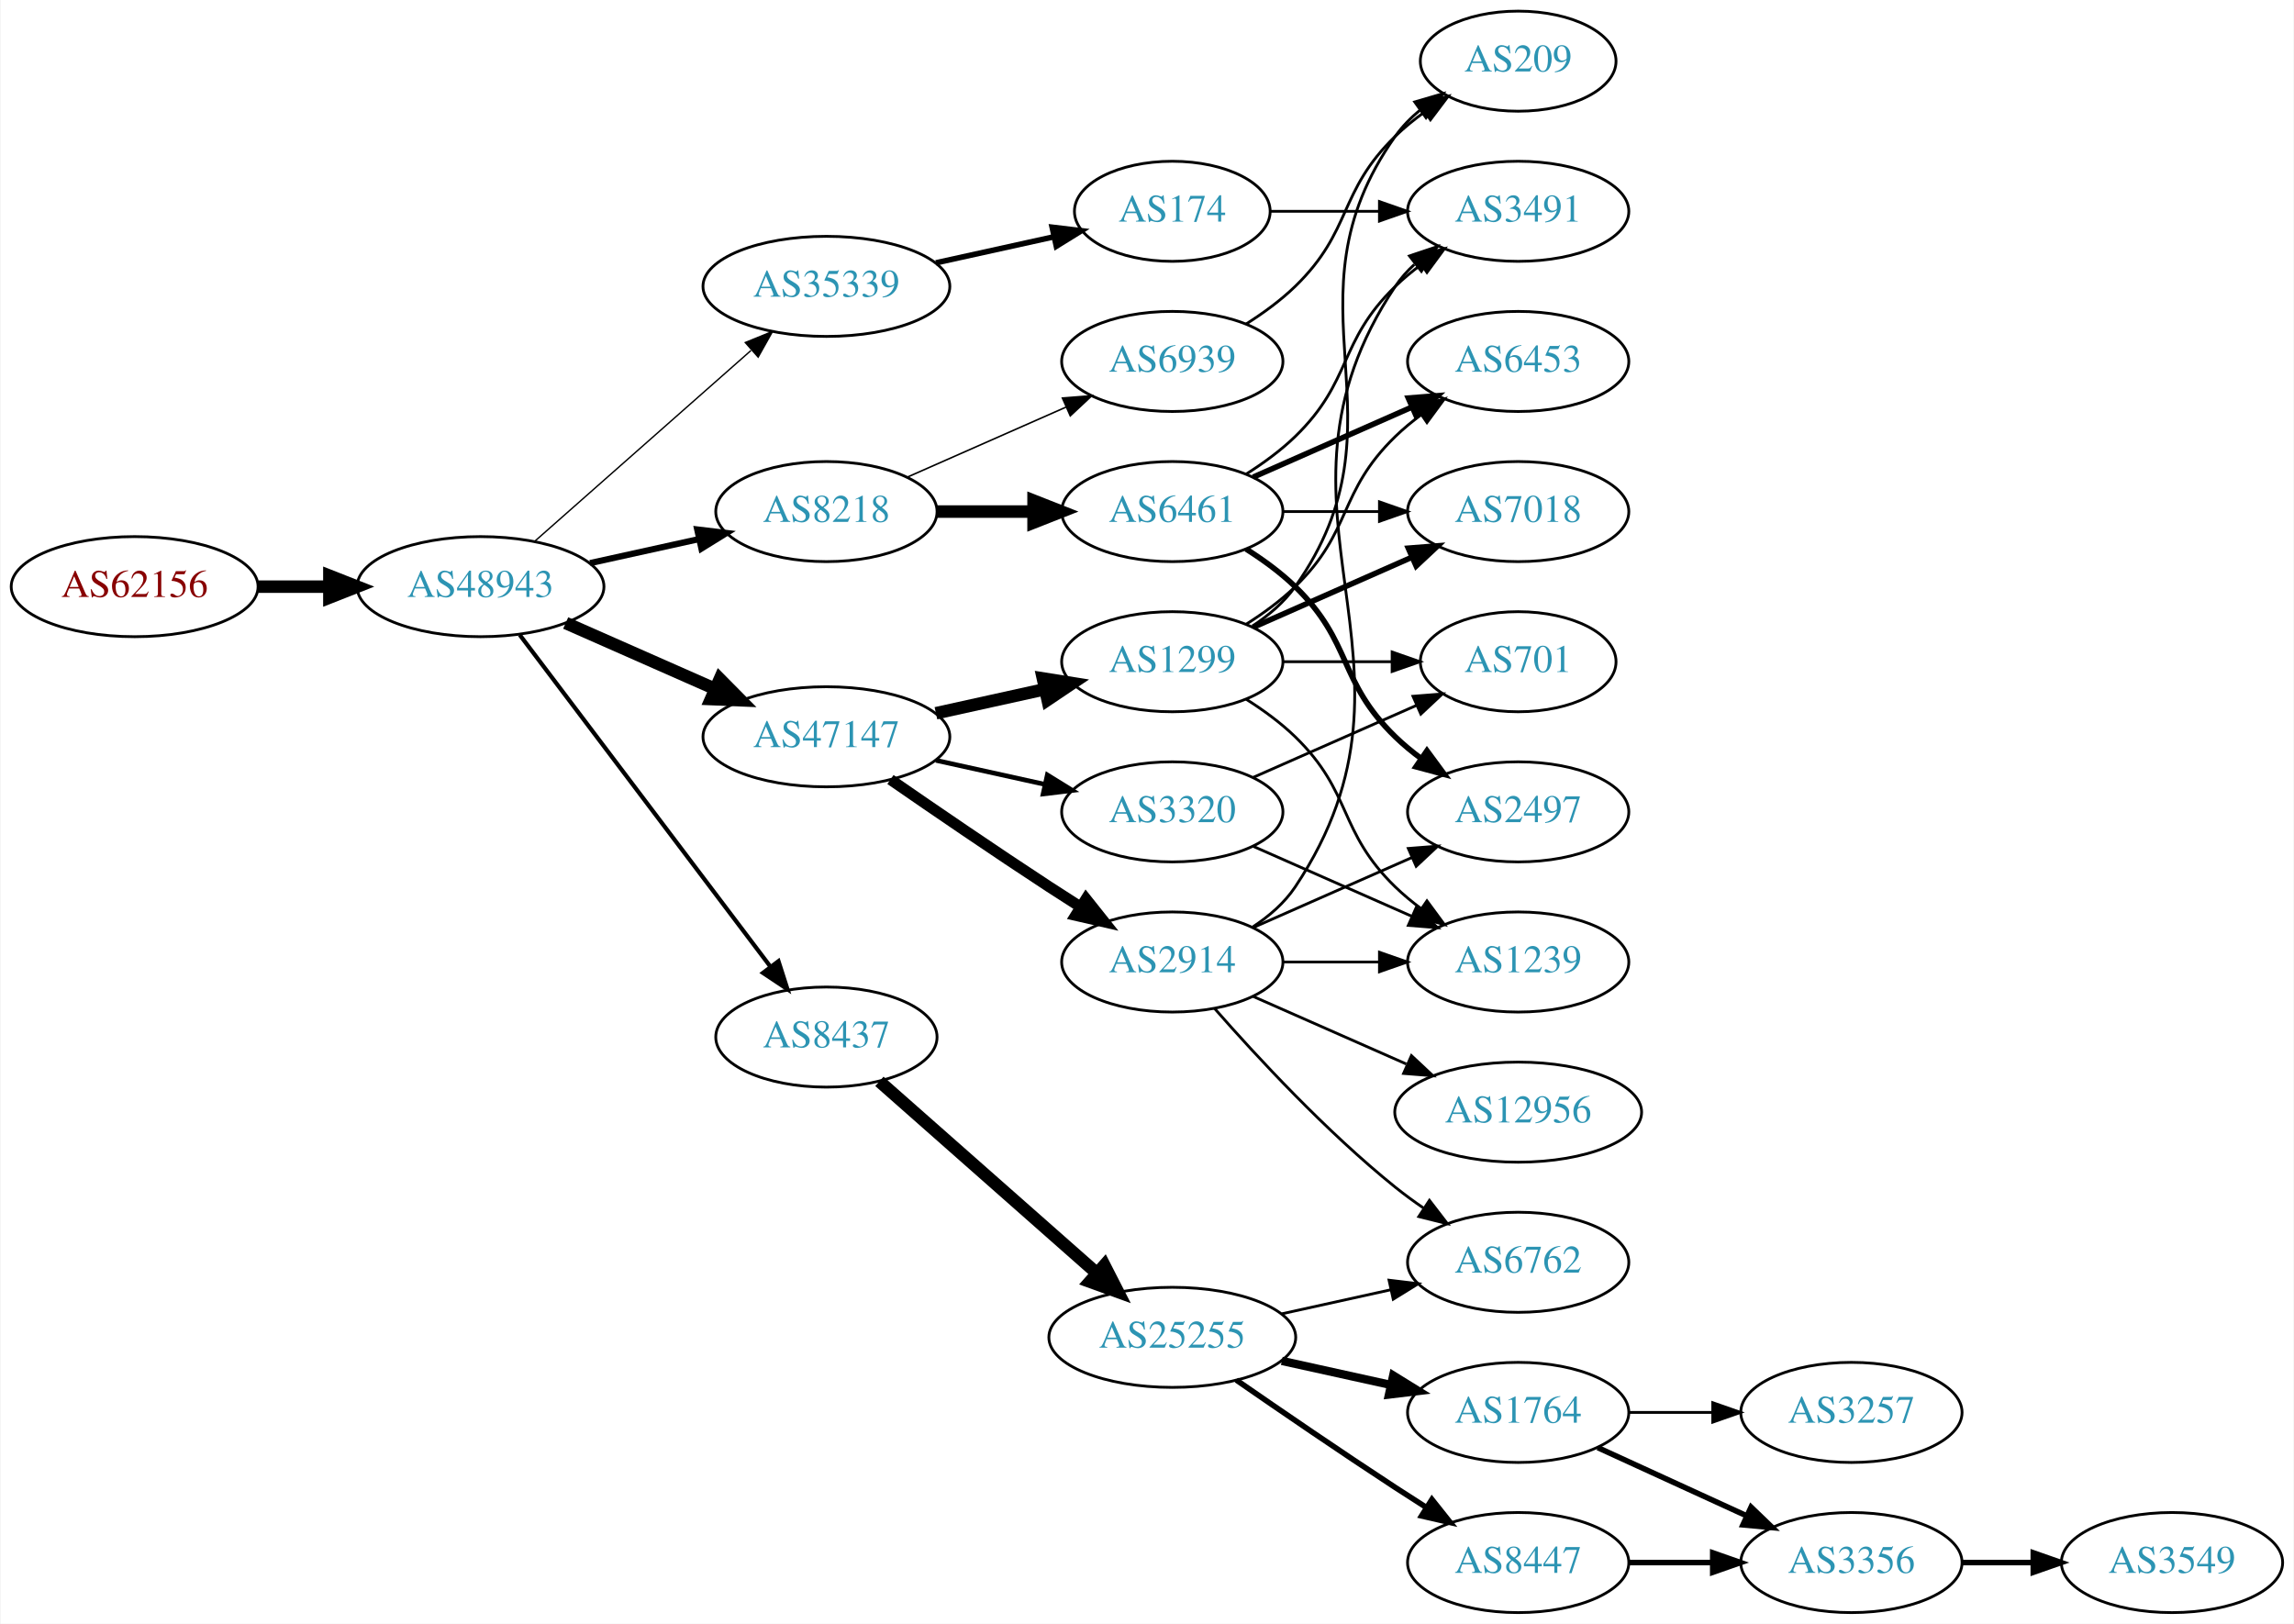
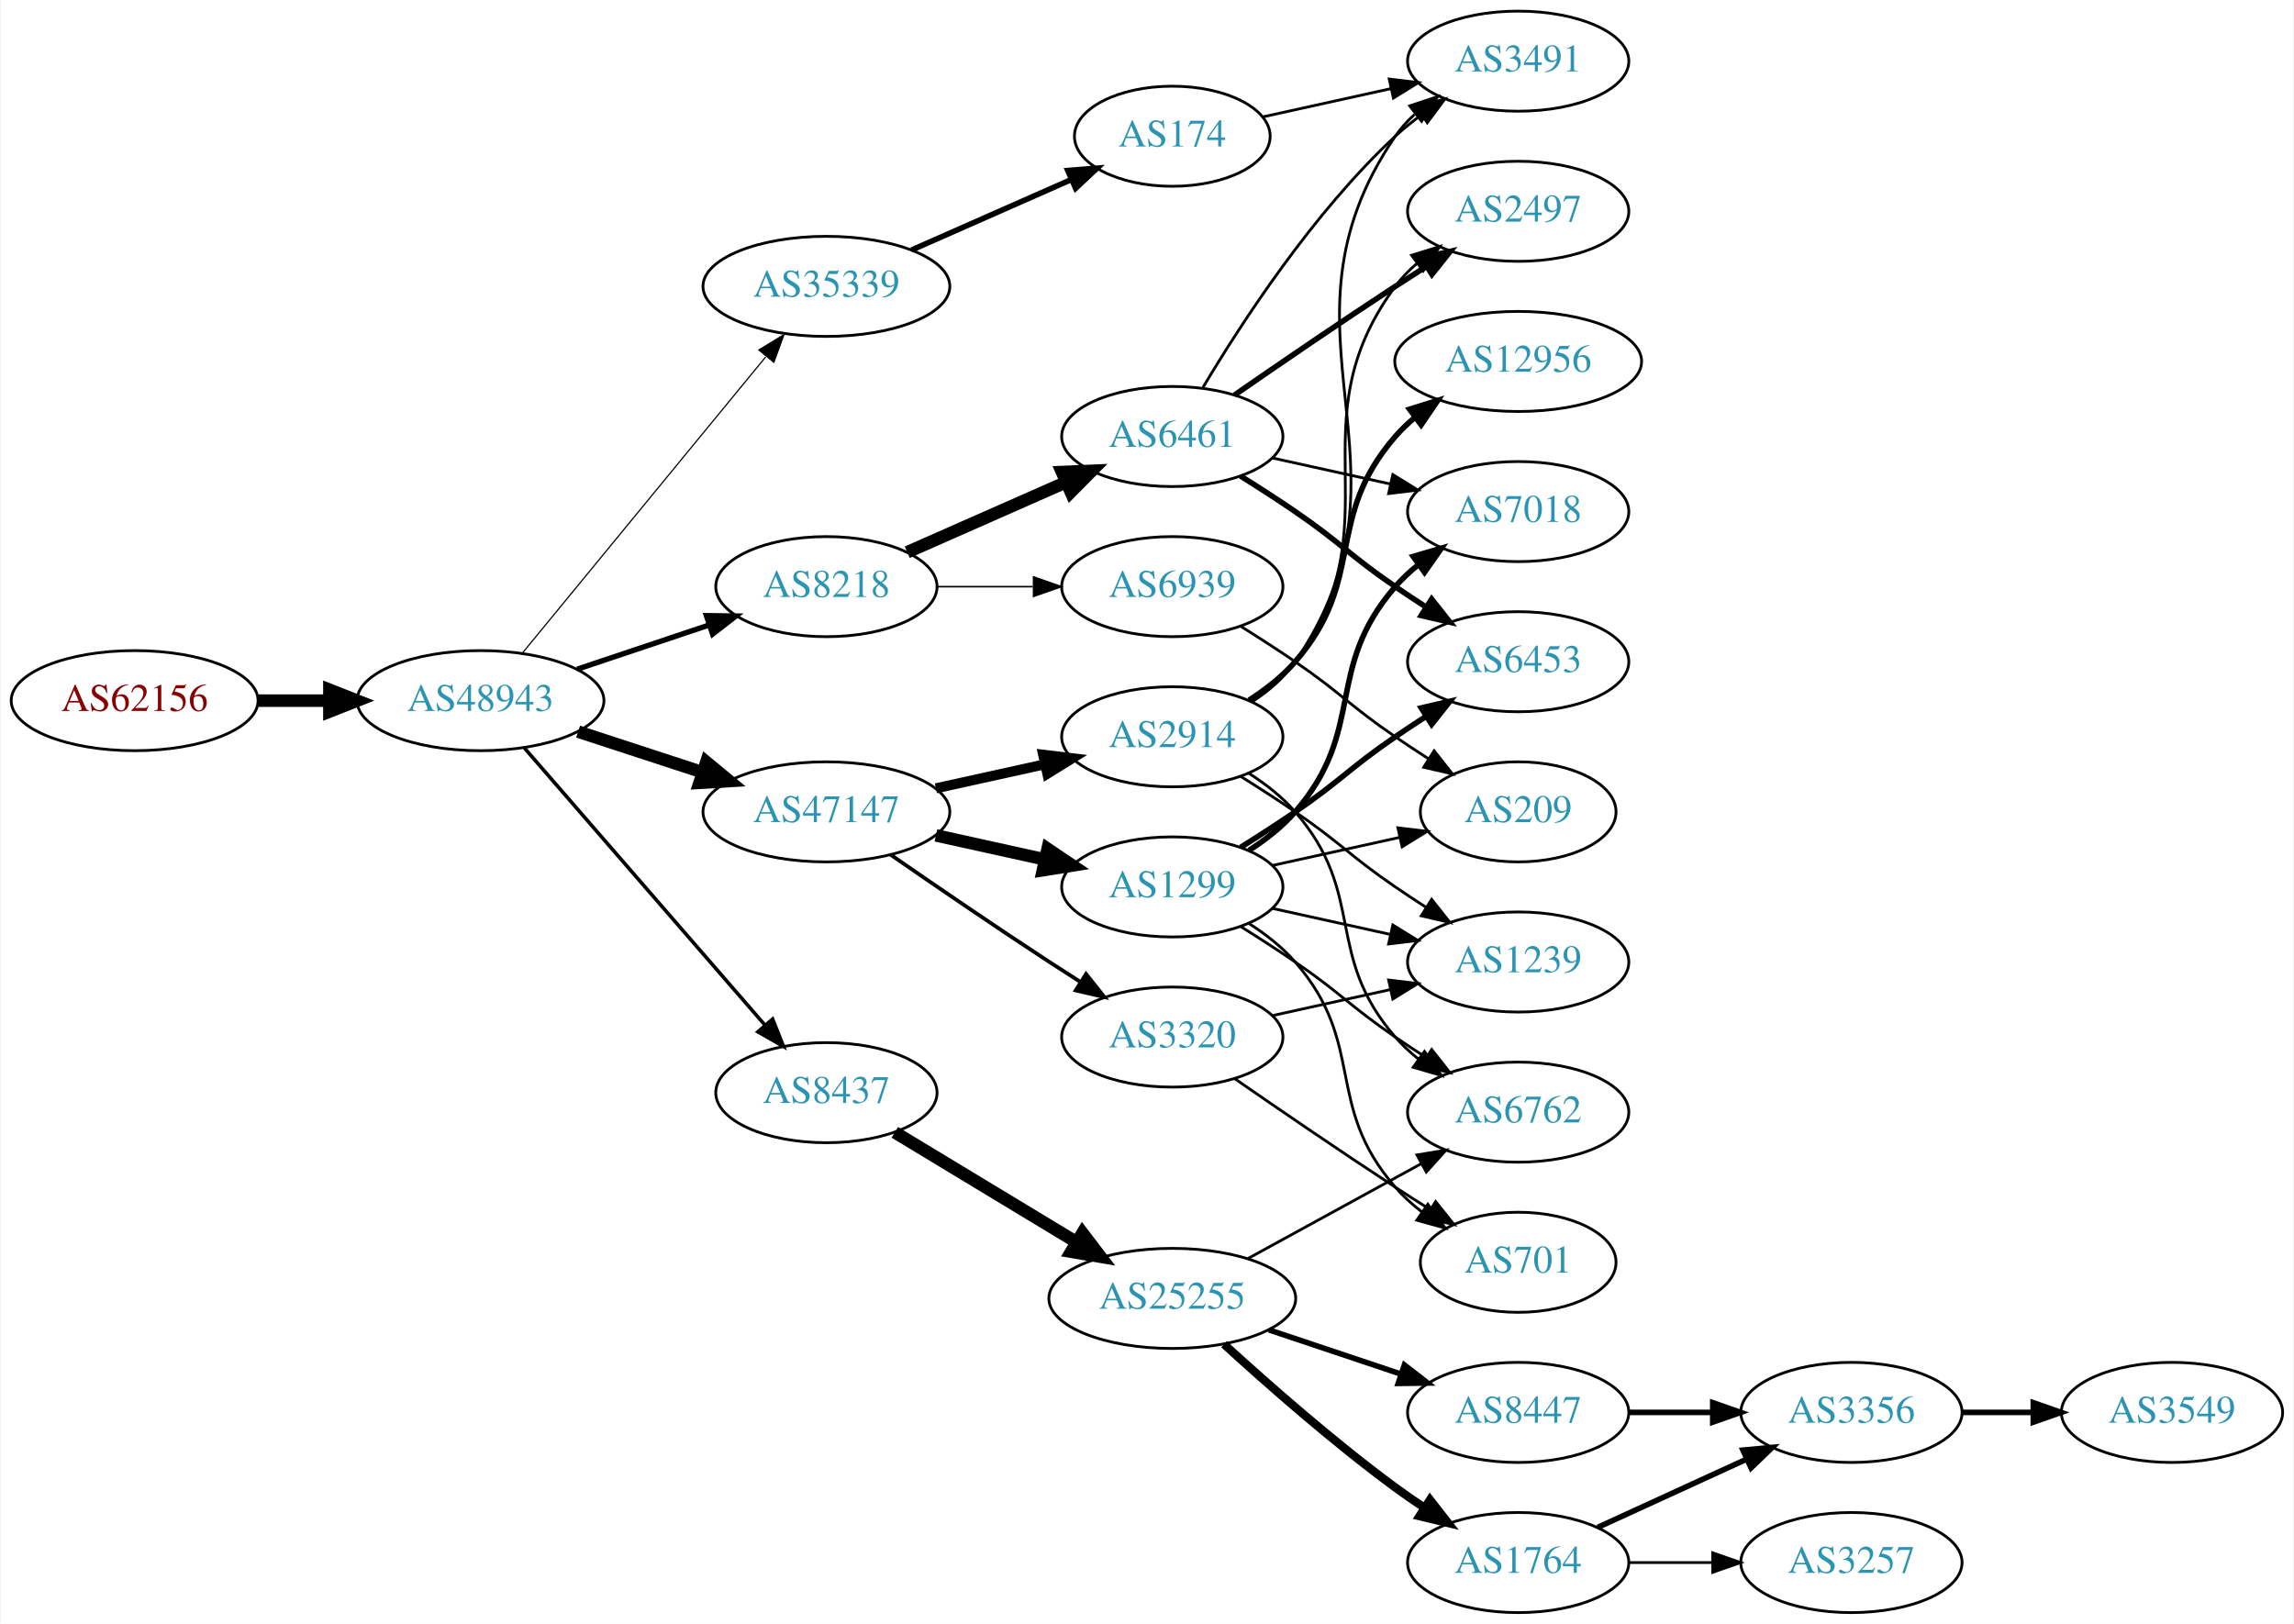
<svg xmlns="http://www.w3.org/2000/svg" xmlns:xlink="http://www.w3.org/1999/xlink" width="825pt" height="584pt" viewBox="0.00 0.00 824.55 584.00">
  <g id="graph0" class="graph" transform="scale(1 1) rotate(0) translate(4 580)">
    <polygon fill="white" stroke="none" points="-4,4 -4,-580 820.547,-580 820.547,4 -4,4" />
    <g id="node1" class="node">
      <g id="a_node1">
        <a xlink:href="/asn/62156" xlink:title="AS62156 ~ HXS GmbH [AT]">
-           <ellipse fill="#ffffff" stroke="black" cx="44.196" cy="-369" rx="44.393" ry="18" />
-           <text text-anchor="middle" x="44.196" y="-365.3" font-family="Times,serif" font-size="14.00" fill="#880000">AS62156</text>
+           <ellipse fill="#ffffff" stroke="black" cx="44.196" cy="-328" rx="44.393" ry="18" />
+           <text text-anchor="middle" x="44.196" y="-324.3" font-family="Times,serif" font-size="14.00" fill="#880000">AS62156</text>
        </a>
      </g>
    </g>
    <g id="node2" class="node">
      <g id="a_node2">
        <a xlink:href="/asn/48943" xlink:title="AS48943 ~ KAPPER NETWORK-COMMUNICATIONS GmbH [AT]">
-           <ellipse fill="#ffffff" stroke="black" cx="168.588" cy="-369" rx="44.393" ry="18" />
-           <text text-anchor="middle" x="168.588" y="-365.3" font-family="Times,serif" font-size="14.00" fill="#2c94b3">AS48943</text>
+           <ellipse fill="#ffffff" stroke="black" cx="168.588" cy="-328" rx="44.393" ry="18" />
+           <text text-anchor="middle" x="168.588" y="-324.3" font-family="Times,serif" font-size="14.00" fill="#2c94b3">AS48943</text>
        </a>
      </g>
    </g>
    <g id="edge1" class="edge">
-       <path fill="none" stroke="black" stroke-width="4.5" d="M88.692,-369C96.898,-369 105.569,-369 114.041,-369" />
-       <polygon fill="black" stroke="black" stroke-width="4.5" points="114.233,-372.938 124.233,-369 114.233,-365.063 114.233,-372.938" />
+       <path fill="none" stroke="black" stroke-width="4.5" d="M88.692,-328C96.898,-328 105.569,-328 114.041,-328" />
+       <polygon fill="black" stroke="black" stroke-width="4.5" points="114.233,-331.938 124.233,-328 114.233,-324.063 114.233,-331.938" />
    </g>
    <g id="node3" class="node">
      <g id="a_node3">
        <a xlink:href="/asn/8218" xlink:title="AS8218 ~ legacy Neotelecoms [FR]">
-           <ellipse fill="#ffffff" stroke="black" cx="292.98" cy="-396" rx="39.794" ry="18" />
-           <text text-anchor="middle" x="292.98" y="-392.3" font-family="Times,serif" font-size="14.00" fill="#2c94b3">AS8218</text>
+           <ellipse fill="#ffffff" stroke="black" cx="292.98" cy="-369" rx="39.794" ry="18" />
+           <text text-anchor="middle" x="292.98" y="-365.3" font-family="Times,serif" font-size="14.00" fill="#2c94b3">AS8218</text>
        </a>
      </g>
    </g>
    <g id="edge2" class="edge">
-       <path fill="none" stroke="black" stroke-width="2.25" d="M207.978,-377.469C220.369,-380.202 234.216,-383.257 247.036,-386.085" />
-       <polygon fill="black" stroke="black" stroke-width="2.25" points="246.532,-389.558 257.051,-388.295 248.04,-382.722 246.532,-389.558" />
+       <path fill="none" stroke="black" stroke-width="1.929" d="M203.356,-339.312C217.983,-344.212 235.246,-349.994 250.631,-355.148" />
+       <polygon fill="black" stroke="black" stroke-width="1.929" points="249.83,-358.571 260.424,-358.429 252.054,-351.934 249.83,-358.571" />
    </g>
    <g id="node4" class="node">
      <g id="a_node4">
        <a xlink:href="/asn/47147" xlink:title="AS47147 ~ ANEXIA Internetdienstleistungs GmbH [AT]">
-           <ellipse fill="#ffffff" stroke="black" cx="292.98" cy="-315" rx="44.393" ry="18" />
-           <text text-anchor="middle" x="292.98" y="-311.3" font-family="Times,serif" font-size="14.00" fill="#2c94b3">AS47147</text>
+           <ellipse fill="#ffffff" stroke="black" cx="292.98" cy="-288" rx="44.393" ry="18" />
+           <text text-anchor="middle" x="292.98" y="-284.3" font-family="Times,serif" font-size="14.00" fill="#2c94b3">AS47147</text>
        </a>
      </g>
    </g>
    <g id="edge3" class="edge">
-       <path fill="none" stroke="black" stroke-width="4.5" d="M199.216,-355.928C215.333,-348.817 235.473,-339.931 252.865,-332.258" />
-       <polygon fill="black" stroke="black" stroke-width="4.5" points="254.642,-335.778 262.201,-328.139 251.463,-328.573 254.642,-335.778" />
+       <path fill="none" stroke="black" stroke-width="4.5" d="M203.681,-316.858C217.474,-312.35 233.569,-307.09 248.211,-302.305" />
+       <polygon fill="black" stroke="black" stroke-width="4.5" points="249.788,-305.932 258.07,-299.082 247.342,-298.446 249.788,-305.932" />
    </g>
    <g id="node5" class="node">
      <g id="a_node5">
        <a xlink:href="/asn/8437" xlink:title="AS8437 ~ Hutchison Drei Austria GmbH [AT]">
-           <ellipse fill="#ffffff" stroke="black" cx="292.98" cy="-207" rx="39.794" ry="18" />
-           <text text-anchor="middle" x="292.98" y="-203.3" font-family="Times,serif" font-size="14.00" fill="#2c94b3">AS8437</text>
+           <ellipse fill="#ffffff" stroke="black" cx="292.98" cy="-187" rx="39.794" ry="18" />
+           <text text-anchor="middle" x="292.98" y="-183.3" font-family="Times,serif" font-size="14.00" fill="#2c94b3">AS8437</text>
        </a>
      </g>
    </g>
    <g id="edge4" class="edge">
-       <path fill="none" stroke="black" stroke-width="1.5" d="M182.686,-351.663C204.311,-323.04 247.582,-265.767 272.705,-232.514" />
-       <polygon fill="black" stroke="black" stroke-width="1.5" points="275.741,-234.301 278.976,-224.212 270.156,-230.081 275.741,-234.301" />
+       <path fill="none" stroke="black" stroke-width="1.286" d="M184.352,-310.992C205.878,-286.193 246,-239.971 270.71,-211.504" />
+       <polygon fill="black" stroke="black" stroke-width="1.286" points="273.633,-213.477 277.545,-203.63 268.346,-208.888 273.633,-213.477" />
    </g>
    <g id="node6" class="node">
      <g id="a_node6">
        <a xlink:href="/asn/35339" xlink:title="AS35339 ~ AtNOC Clemens Zauner e.U. [AT]">
          <ellipse fill="#ffffff" stroke="black" cx="292.98" cy="-477" rx="44.393" ry="18" />
          <text text-anchor="middle" x="292.98" y="-473.3" font-family="Times,serif" font-size="14.00" fill="#2c94b3">AS35339</text>
        </a>
      </g>
    </g>
    <g id="edge5" class="edge">
-       <path fill="none" stroke="black" stroke-width="0.5" d="M188.177,-385.403C208.875,-403.667 242.481,-433.322 265.826,-453.921" />
-       <polygon fill="black" stroke="black" stroke-width="0.5" points="263.804,-456.805 273.618,-460.797 268.435,-451.556 263.804,-456.805" />
+       <path fill="none" stroke="black" stroke-width="0.429" d="M183.628,-345.092C205.094,-371.224 246.199,-421.266 271.148,-451.639" />
+       <polygon fill="black" stroke="black" stroke-width="0.429" points="268.675,-454.142 277.727,-459.648 274.084,-449.699 268.675,-454.142" />
    </g>
    <g id="node7" class="node">
      <g id="a_node7">
        <a xlink:href="/asn/6461" xlink:title="AS6461 ~ Zayo Bandwidth [US]">
-           <ellipse fill="#ffffff" stroke="black" cx="417.373" cy="-396" rx="39.794" ry="18" />
-           <text text-anchor="middle" x="417.373" y="-392.3" font-family="Times,serif" font-size="14.00" fill="#2c94b3">AS6461</text>
+           <ellipse fill="#ffffff" stroke="black" cx="417.373" cy="-423" rx="39.794" ry="18" />
+           <text text-anchor="middle" x="417.373" y="-419.3" font-family="Times,serif" font-size="14.00" fill="#2c94b3">AS6461</text>
        </a>
      </g>
    </g>
    <g id="edge6" class="edge">
-       <path fill="none" stroke="black" stroke-width="4.5" d="M332.706,-396C343.644,-396 355.695,-396 367.161,-396" />
-       <polygon fill="black" stroke="black" stroke-width="4.5" points="367.479,-399.938 377.479,-396 367.479,-392.063 367.479,-399.938" />
+       <path fill="none" stroke="black" stroke-width="4.5" d="M322.06,-381.389C339.008,-388.866 360.805,-398.483 379.174,-406.588" />
+       <polygon fill="black" stroke="black" stroke-width="4.5" points="377.685,-410.235 388.424,-410.669 380.864,-403.03 377.685,-410.235" />
    </g>
    <g id="node8" class="node">
      <g id="a_node8">
        <a xlink:href="/asn/6939" xlink:title="AS6939 ~ Hurricane Electric LLC [US]">
-           <ellipse fill="#ffffff" stroke="black" cx="417.373" cy="-450" rx="39.794" ry="18" />
-           <text text-anchor="middle" x="417.373" y="-446.3" font-family="Times,serif" font-size="14.00" fill="#2c94b3">AS6939</text>
+           <ellipse fill="#ffffff" stroke="black" cx="417.373" cy="-369" rx="39.794" ry="18" />
+           <text text-anchor="middle" x="417.373" y="-365.3" font-family="Times,serif" font-size="14.00" fill="#2c94b3">AS6939</text>
        </a>
      </g>
    </g>
    <g id="edge7" class="edge">
-       <path fill="none" stroke="black" stroke-width="0.562" d="M322.06,-408.389C339.008,-415.866 360.805,-425.483 379.174,-433.588" />
-       <polygon fill="black" stroke="black" stroke-width="0.562" points="377.862,-436.834 388.424,-437.669 380.688,-430.43 377.862,-436.834" />
+       <path fill="none" stroke="black" stroke-width="0.562" d="M332.706,-369C343.644,-369 355.695,-369 367.161,-369" />
+       <polygon fill="black" stroke="black" stroke-width="0.562" points="367.479,-372.5 377.479,-369 367.479,-365.5 367.479,-372.5" />
+     </g>
+     <g id="node13" class="node">
+       <g id="a_node13">
+         <a xlink:href="/asn/1299" xlink:title="AS1299 ~ Telia Carrier [EU]">
+           <ellipse fill="#ffffff" stroke="black" cx="417.373" cy="-261" rx="39.794" ry="18" />
+           <text text-anchor="middle" x="417.373" y="-257.3" font-family="Times,serif" font-size="14.00" fill="#2c94b3">AS1299</text>
+         </a>
+       </g>
+     </g>
+     <g id="edge12" class="edge">
+       <path fill="none" stroke="black" stroke-width="4.5" d="M332.37,-279.531C344.761,-276.798 358.608,-273.743 371.429,-270.915" />
+       <polygon fill="black" stroke="black" stroke-width="4.5" points="372.526,-274.705 381.443,-268.705 370.83,-267.015 372.526,-274.705" />
+     </g>
+     <g id="node14" class="node">
+       <g id="a_node14">
+         <a xlink:href="/asn/2914" xlink:title="AS2914 ~ NTT America, Inc. [US]">
+           <ellipse fill="#ffffff" stroke="black" cx="417.373" cy="-315" rx="39.794" ry="18" />
+           <text text-anchor="middle" x="417.373" y="-311.3" font-family="Times,serif" font-size="14.00" fill="#2c94b3">AS2914</text>
+         </a>
+       </g>
+     </g>
+     <g id="edge13" class="edge">
+       <path fill="none" stroke="black" stroke-width="3.6" d="M332.37,-296.469C344.761,-299.202 358.608,-302.257 371.429,-305.085" />
+       <polygon fill="black" stroke="black" stroke-width="3.6" points="370.924,-308.558 381.443,-307.295 372.432,-301.722 370.924,-308.558" />
+     </g>
+     <g id="node15" class="node">
+       <g id="a_node15">
+         <a xlink:href="/asn/3320" xlink:title="AS3320 ~ DTAG [DE]">
+           <ellipse fill="#ffffff" stroke="black" cx="417.373" cy="-207" rx="39.794" ry="18" />
+           <text text-anchor="middle" x="417.373" y="-203.3" font-family="Times,serif" font-size="14.00" fill="#2c94b3">AS3320</text>
+         </a>
+       </g>
+     </g>
+     <g id="edge14" class="edge">
+       <path fill="none" stroke="black" stroke-width="1.35" d="M316.011,-272.633C331.813,-261.695 353.67,-246.739 373.176,-234 376.758,-231.661 380.529,-229.241 384.289,-226.856" />
+       <polygon fill="black" stroke="black" stroke-width="1.35" points="386.352,-229.693 392.95,-221.404 382.623,-223.769 386.352,-229.693" />
+     </g>
+     <g id="node19" class="node">
+       <g id="a_node19">
+         <a xlink:href="/asn/25255" xlink:title="AS25255 ~ ==&gt; TELE2 AUSTRIA &lt;== [AT]">
+           <ellipse fill="#ffffff" stroke="black" cx="417.373" cy="-113" rx="44.393" ry="18" />
+           <text text-anchor="middle" x="417.373" y="-109.3" font-family="Times,serif" font-size="14.00" fill="#2c94b3">AS25255</text>
+         </a>
+       </g>
+     </g>
+     <g id="edge20" class="edge">
+       <path fill="none" stroke="black" stroke-width="4.5" d="M317.579,-172.732C336.095,-161.537 362.108,-145.809 382.794,-133.302" />
+       <polygon fill="black" stroke="black" stroke-width="4.5" points="385.066,-136.53 391.586,-127.986 380.992,-129.791 385.066,-136.53" />
+     </g>
+     <g id="node25" class="node">
+       <g id="a_node25">
+         <a xlink:href="/asn/174" xlink:title="AS174 ~ Cogent Communications [US]">
+           <ellipse fill="#ffffff" stroke="black" cx="417.373" cy="-531" rx="35.194" ry="18" />
+           <text text-anchor="middle" x="417.373" y="-527.3" font-family="Times,serif" font-size="14.00" fill="#2c94b3">AS174</text>
+         </a>
+       </g>
+     </g>
+     <g id="edge28" class="edge">
+       <path fill="none" stroke="black" stroke-width="2" d="M323.608,-490.072C340.879,-497.692 362.77,-507.35 380.948,-515.371" />
+       <polygon fill="black" stroke="black" stroke-width="2" points="379.78,-518.68 390.341,-519.515 382.605,-512.276 379.78,-518.68" />
    </g>
    <g id="node9" class="node">
      <g id="a_node9">
-         <a xlink:href="/asn/1299" xlink:title="AS1299 ~ Telia Carrier [EU]">
-           <ellipse fill="#ffffff" stroke="black" cx="417.373" cy="-342" rx="39.794" ry="18" />
-           <text text-anchor="middle" x="417.373" y="-338.3" font-family="Times,serif" font-size="14.00" fill="#2c94b3">AS1299</text>
-         </a>
-       </g>
-     </g>
-     <g id="edge8" class="edge">
-       <path fill="none" stroke="black" stroke-width="4.5" d="M332.37,-323.469C344.761,-326.202 358.608,-329.257 371.429,-332.085" />
-       <polygon fill="black" stroke="black" stroke-width="4.5" points="370.83,-335.985 381.443,-334.295 372.526,-328.295 370.83,-335.985" />
-     </g>
-     <g id="node10" class="node">
-       <g id="a_node10">
-         <a xlink:href="/asn/2914" xlink:title="AS2914 ~ NTT America, Inc. [US]">
-           <ellipse fill="#ffffff" stroke="black" cx="417.373" cy="-234" rx="39.794" ry="18" />
-           <text text-anchor="middle" x="417.373" y="-230.3" font-family="Times,serif" font-size="14.00" fill="#2c94b3">AS2914</text>
-         </a>
-       </g>
-     </g>
-     <g id="edge9" class="edge">
-       <path fill="none" stroke="black" stroke-width="3.938" d="M316.011,-299.633C331.813,-288.695 353.67,-273.739 373.176,-261 376.758,-258.661 380.529,-256.241 384.289,-253.856" />
-       <polygon fill="black" stroke="black" stroke-width="3.938" points="386.352,-256.693 392.95,-248.404 382.623,-250.769 386.352,-256.693" />
-     </g>
-     <g id="node11" class="node">
-       <g id="a_node11">
-         <a xlink:href="/asn/3320" xlink:title="AS3320 ~ DTAG [DE]">
-           <ellipse fill="#ffffff" stroke="black" cx="417.373" cy="-288" rx="39.794" ry="18" />
-           <text text-anchor="middle" x="417.373" y="-284.3" font-family="Times,serif" font-size="14.00" fill="#2c94b3">AS3320</text>
-         </a>
-       </g>
-     </g>
-     <g id="edge10" class="edge">
-       <path fill="none" stroke="black" stroke-width="1.688" d="M332.37,-306.531C344.761,-303.798 358.608,-300.743 371.429,-297.915" />
-       <polygon fill="black" stroke="black" stroke-width="1.688" points="372.432,-301.278 381.443,-295.705 370.924,-294.442 372.432,-301.278" />
-     </g>
-     <g id="node17" class="node">
-       <g id="a_node17">
-         <a xlink:href="/asn/25255" xlink:title="AS25255 ~ ==&gt; TELE2 AUSTRIA &lt;== [AT]">
-           <ellipse fill="#ffffff" stroke="black" cx="417.373" cy="-99" rx="44.393" ry="18" />
-           <text text-anchor="middle" x="417.373" y="-95.3" font-family="Times,serif" font-size="14.00" fill="#2c94b3">AS25255</text>
-         </a>
-       </g>
-     </g>
-     <g id="edge16" class="edge">
-       <path fill="none" stroke="black" stroke-width="4.5" d="M312.04,-191.064C332.71,-172.824 366.741,-142.796 390.288,-122.017" />
-       <polygon fill="black" stroke="black" stroke-width="4.5" points="392.945,-124.924 397.838,-115.355 387.734,-119.019 392.945,-124.924" />
-     </g>
-     <g id="node26" class="node">
-       <g id="a_node26">
-         <a xlink:href="/asn/174" xlink:title="AS174 ~ Cogent Communications [US]">
-           <ellipse fill="#ffffff" stroke="black" cx="417.373" cy="-504" rx="35.194" ry="18" />
-           <text text-anchor="middle" x="417.373" y="-500.3" font-family="Times,serif" font-size="14.00" fill="#2c94b3">AS174</text>
-         </a>
-       </g>
-     </g>
-     <g id="edge33" class="edge">
-       <path fill="none" stroke="black" stroke-width="2" d="M332.37,-485.469C345.778,-488.427 360.89,-491.76 374.562,-494.776" />
-       <polygon fill="black" stroke="black" stroke-width="2" points="374.165,-498.273 384.684,-497.01 375.673,-491.437 374.165,-498.273" />
-     </g>
-     <g id="node13" class="node">
-       <g id="a_node13">
-         <a xlink:href="/asn/3491" xlink:title="AS3491 ~ PCCW Global, Inc. [US]">
-           <ellipse fill="#ffffff" stroke="black" cx="541.765" cy="-504" rx="39.794" ry="18" />
-           <text text-anchor="middle" x="541.765" y="-500.3" font-family="Times,serif" font-size="14.00" fill="#2c94b3">AS3491</text>
-         </a>
-       </g>
-     </g>
-     <g id="edge24" class="edge">
-       <path fill="none" stroke="black" d="M443.902,-409.462C450.064,-413.362 456.366,-417.948 461.569,-423 482.262,-443.094 476.875,-456.906 497.569,-477 500.414,-479.763 503.588,-482.386 506.888,-484.834" />
-       <polygon fill="black" stroke="black" points="505.004,-487.786 515.236,-490.538 508.953,-482.006 505.004,-487.786" />
-     </g>
-     <g id="node14" class="node">
-       <g id="a_node14">
-         <a xlink:href="/asn/2497" xlink:title="AS2497 ~ Internet Initiative Japan Inc. [JP]">
-           <ellipse fill="#ffffff" stroke="black" cx="541.765" cy="-288" rx="39.794" ry="18" />
-           <text text-anchor="middle" x="541.765" y="-284.3" font-family="Times,serif" font-size="14.00" fill="#2c94b3">AS2497</text>
-         </a>
-       </g>
-     </g>
-     <g id="edge21" class="edge">
-       <path fill="none" stroke="black" stroke-width="2" d="M443.902,-382.538C450.064,-378.638 456.366,-374.052 461.569,-369 482.262,-348.906 476.875,-335.094 497.569,-315 500.414,-312.237 503.588,-309.614 506.888,-307.166" />
-       <polygon fill="black" stroke="black" stroke-width="2" points="508.953,-309.994 515.236,-301.462 505.004,-304.214 508.953,-309.994" />
-     </g>
-     <g id="node21" class="node">
-       <g id="a_node21">
-         <a xlink:href="/asn/6453" xlink:title="AS6453 ~ TATA COMMUNICATIONS (AMERICA) INC [US]">
-           <ellipse fill="#ffffff" stroke="black" cx="541.765" cy="-450" rx="39.794" ry="18" />
-           <text text-anchor="middle" x="541.765" y="-446.3" font-family="Times,serif" font-size="14.00" fill="#2c94b3">AS6453</text>
-         </a>
-       </g>
-     </g>
-     <g id="edge22" class="edge">
-       <path fill="none" stroke="black" stroke-width="2" d="M446.452,-408.389C463.4,-415.866 485.197,-425.483 503.566,-433.588" />
-       <polygon fill="black" stroke="black" stroke-width="2" points="502.254,-436.834 512.816,-437.669 505.08,-430.43 502.254,-436.834" />
-     </g>
-     <g id="node22" class="node">
-       <g id="a_node22">
        <a xlink:href="/asn/7018" xlink:title="AS7018 ~ AT&amp;T Services, Inc. [US]">
          <ellipse fill="#ffffff" stroke="black" cx="541.765" cy="-396" rx="39.794" ry="18" />
          <text text-anchor="middle" x="541.765" y="-392.3" font-family="Times,serif" font-size="14.00" fill="#2c94b3">AS7018</text>
        </a>
      </g>
    </g>
-     <g id="edge23" class="edge">
-       <path fill="none" stroke="black" d="M457.098,-396C468.037,-396 480.087,-396 491.553,-396" />
-       <polygon fill="black" stroke="black" points="491.871,-399.5 501.871,-396 491.871,-392.5 491.871,-399.5" />
-     </g>
-     <g id="node25" class="node">
-       <g id="a_node25">
-         <a xlink:href="/asn/209" xlink:title="AS209 ~ CenturyLink Communications, LLC [US]">
-           <ellipse fill="#ffffff" stroke="black" cx="541.765" cy="-558" rx="35.194" ry="18" />
-           <text text-anchor="middle" x="541.765" y="-554.3" font-family="Times,serif" font-size="14.00" fill="#2c94b3">AS209</text>
-         </a>
-       </g>
-     </g>
-     <g id="edge37" class="edge">
-       <path fill="none" stroke="black" d="M443.902,-463.462C450.064,-467.362 456.366,-471.948 461.569,-477 482.262,-497.094 476.875,-510.906 497.569,-531 500.796,-534.134 504.447,-537.089 508.226,-539.812" />
-       <polygon fill="black" stroke="black" points="506.323,-542.75 516.586,-545.383 510.204,-536.925 506.323,-542.75" />
+     <g id="edge8" class="edge">
+       <path fill="none" stroke="black" d="M453.445,-415.263C466.632,-412.354 481.812,-409.005 495.778,-405.924" />
+       <polygon fill="black" stroke="black" points="496.676,-409.31 505.687,-403.738 495.168,-402.475 496.676,-409.31" />
+     </g>
+     <g id="node10" class="node">
+       <g id="a_node10">
+         <a xlink:href="/asn/2497" xlink:title="AS2497 ~ Internet Initiative Japan Inc. [JP]">
+           <ellipse fill="#ffffff" stroke="black" cx="541.765" cy="-504" rx="39.794" ry="18" />
+           <text text-anchor="middle" x="541.765" y="-500.3" font-family="Times,serif" font-size="14.00" fill="#2c94b3">AS2497</text>
+         </a>
+       </g>
+     </g>
+     <g id="edge9" class="edge">
+       <path fill="none" stroke="black" stroke-width="2" d="M439.73,-437.901C455.581,-448.877 477.784,-464.079 497.569,-477 501.151,-479.339 504.921,-481.759 508.681,-484.144" />
+       <polygon fill="black" stroke="black" stroke-width="2" points="507.015,-487.231 517.342,-489.596 510.744,-481.307 507.015,-487.231" />
+     </g>
+     <g id="node11" class="node">
+       <g id="a_node11">
+         <a xlink:href="/asn/6453" xlink:title="AS6453 ~ TATA COMMUNICATIONS (AMERICA) INC [US]">
+           <ellipse fill="#ffffff" stroke="black" cx="541.765" cy="-342" rx="39.794" ry="18" />
+           <text text-anchor="middle" x="541.765" y="-338.3" font-family="Times,serif" font-size="14.00" fill="#2c94b3">AS6453</text>
+         </a>
+       </g>
+     </g>
+     <g id="edge10" class="edge">
+       <path fill="none" stroke="black" stroke-width="2" d="M441.921,-408.784C448.363,-404.76 455.296,-400.301 461.569,-396 478.063,-384.689 481.074,-380.311 497.569,-369 501.097,-366.581 504.834,-364.111 508.576,-361.698" />
+       <polygon fill="black" stroke="black" stroke-width="2" points="510.647,-364.528 517.216,-356.216 506.897,-358.618 510.647,-364.528" />
    </g>
    <g id="node12" class="node">
      <g id="a_node12">
+         <a xlink:href="/asn/3491" xlink:title="AS3491 ~ PCCW Global, Inc. [US]">
+           <ellipse fill="#ffffff" stroke="black" cx="541.765" cy="-558" rx="39.794" ry="18" />
+           <text text-anchor="middle" x="541.765" y="-554.3" font-family="Times,serif" font-size="14.00" fill="#2c94b3">AS3491</text>
+         </a>
+       </g>
+     </g>
+     <g id="edge11" class="edge">
+       <path fill="none" stroke="black" d="M428.418,-440.671C441.989,-463.472 467.922,-503.472 497.569,-531 500.475,-533.699 503.688,-536.28 507.012,-538.703" />
+       <polygon fill="black" stroke="black" points="505.147,-541.667 515.39,-544.375 509.072,-535.87 505.147,-541.667" />
+     </g>
+     <g id="node26" class="node">
+       <g id="a_node26">
+         <a xlink:href="/asn/209" xlink:title="AS209 ~ CenturyLink Communications, LLC [US]">
+           <ellipse fill="#ffffff" stroke="black" cx="541.765" cy="-288" rx="35.194" ry="18" />
+           <text text-anchor="middle" x="541.765" y="-284.3" font-family="Times,serif" font-size="14.00" fill="#2c94b3">AS209</text>
+         </a>
+       </g>
+     </g>
+     <g id="edge38" class="edge">
+       <path fill="none" stroke="black" d="M441.921,-354.784C448.363,-350.76 455.296,-346.301 461.569,-342 478.063,-330.689 481.074,-326.311 497.569,-315 501.364,-312.398 505.4,-309.738 509.424,-307.151" />
+       <polygon fill="black" stroke="black" points="511.531,-309.96 518.112,-301.657 507.789,-304.044 511.531,-309.96" />
+     </g>
+     <g id="edge32" class="edge">
+       <path fill="none" stroke="black" stroke-width="2" d="M444.971,-274.164C450.971,-278.019 456.929,-282.659 461.569,-288 487.403,-317.742 471.735,-339.258 497.569,-369 500.033,-371.838 502.87,-374.477 505.888,-376.906" />
+       <polygon fill="black" stroke="black" stroke-width="2" points="503.998,-379.858 514.166,-382.836 508.075,-374.167 503.998,-379.858" />
+     </g>
+     <g id="edge30" class="edge">
+       <path fill="none" stroke="black" stroke-width="2" d="M441.921,-275.216C448.363,-279.24 455.296,-283.699 461.569,-288 478.063,-299.311 481.074,-303.689 497.569,-315 501.097,-317.419 504.834,-319.889 508.576,-322.302" />
+       <polygon fill="black" stroke="black" stroke-width="2" points="506.897,-325.382 517.216,-327.784 510.647,-319.472 506.897,-325.382" />
+     </g>
+     <g id="node16" class="node">
+       <g id="a_node16">
        <a xlink:href="/asn/1239" xlink:title="AS1239 ~ Sprint [US]">
          <ellipse fill="#ffffff" stroke="black" cx="541.765" cy="-234" rx="39.794" ry="18" />
          <text text-anchor="middle" x="541.765" y="-230.3" font-family="Times,serif" font-size="14.00" fill="#2c94b3">AS1239</text>
        </a>
      </g>
    </g>
-     <g id="edge29" class="edge">
-       <path fill="none" stroke="black" d="M443.902,-328.538C450.064,-324.638 456.366,-320.052 461.569,-315 482.262,-294.906 476.875,-281.094 497.569,-261 500.414,-258.237 503.588,-255.614 506.888,-253.166" />
-       <polygon fill="black" stroke="black" points="508.953,-255.994 515.236,-247.462 505.004,-250.214 508.953,-255.994" />
-     </g>
-     <g id="edge30" class="edge">
-       <path fill="none" stroke="black" d="M443.902,-355.462C450.064,-359.362 456.366,-363.948 461.569,-369 482.262,-389.094 476.875,-402.906 497.569,-423 500.414,-425.763 503.588,-428.386 506.888,-430.834" />
-       <polygon fill="black" stroke="black" points="505.004,-433.786 515.236,-436.538 508.953,-428.006 505.004,-433.786" />
-     </g>
-     <g id="edge28" class="edge">
-       <path fill="none" stroke="black" stroke-width="2" d="M446.452,-354.389C463.4,-361.866 485.197,-371.483 503.566,-379.588" />
-       <polygon fill="black" stroke="black" stroke-width="2" points="502.254,-382.834 512.816,-383.669 505.08,-376.43 502.254,-382.834" />
+     <g id="edge31" class="edge">
+       <path fill="none" stroke="black" d="M453.445,-253.263C466.632,-250.354 481.812,-247.005 495.778,-243.924" />
+       <polygon fill="black" stroke="black" points="496.676,-247.31 505.687,-241.738 495.168,-240.475 496.676,-247.31" />
+     </g>
+     <g id="node18" class="node">
+       <g id="a_node18">
+         <a xlink:href="/asn/6762" xlink:title="AS6762 ~ TELECOM ITALIA SPARKLE S.p.A. [IT]">
+           <ellipse fill="#ffffff" stroke="black" cx="541.765" cy="-180" rx="39.794" ry="18" />
+           <text text-anchor="middle" x="541.765" y="-176.3" font-family="Times,serif" font-size="14.00" fill="#2c94b3">AS6762</text>
+         </a>
+       </g>
+     </g>
+     <g id="edge35" class="edge">
+       <path fill="none" stroke="black" d="M441.921,-246.784C448.363,-242.76 455.296,-238.301 461.569,-234 478.063,-222.689 481.074,-218.311 497.569,-207 501.097,-204.581 504.834,-202.111 508.576,-199.698" />
+       <polygon fill="black" stroke="black" points="510.647,-202.528 517.216,-194.216 506.897,-196.618 510.647,-202.528" />
    </g>
    <g id="node24" class="node">
      <g id="a_node24">
        <a xlink:href="/asn/701" xlink:title="AS701 ~ UUNET [US]">
-           <ellipse fill="#ffffff" stroke="black" cx="541.765" cy="-342" rx="35.194" ry="18" />
-           <text text-anchor="middle" x="541.765" y="-338.3" font-family="Times,serif" font-size="14.00" fill="#2c94b3">AS701</text>
-         </a>
-       </g>
-     </g>
-     <g id="edge31" class="edge">
-       <path fill="none" stroke="black" d="M457.098,-342C469.587,-342 483.526,-342 496.39,-342" />
-       <polygon fill="black" stroke="black" points="496.428,-345.5 506.427,-342 496.427,-338.5 496.428,-345.5" />
-     </g>
-     <g id="edge32" class="edge">
-       <path fill="none" stroke="black" d="M446.206,-354.838C452.021,-358.661 457.586,-363.367 461.569,-369 504.148,-429.225 454.989,-470.775 497.569,-531 500.038,-534.493 503.117,-537.63 506.487,-540.421" />
-       <polygon fill="black" stroke="black" points="504.555,-543.343 514.727,-546.31 508.625,-537.648 504.555,-543.343" />
-     </g>
-     <g id="edge11" class="edge">
-       <path fill="none" stroke="black" d="M457.098,-234C468.037,-234 480.087,-234 491.553,-234" />
-       <polygon fill="black" stroke="black" points="491.871,-237.5 501.871,-234 491.871,-230.5 491.871,-237.5" />
-     </g>
-     <g id="edge12" class="edge">
-       <path fill="none" stroke="black" d="M446.427,-246.687C452.232,-250.515 457.738,-255.263 461.569,-261 515.607,-341.944 443.53,-396.056 497.569,-477 499.484,-479.869 501.818,-482.49 504.399,-484.872" />
-       <polygon fill="black" stroke="black" points="502.662,-487.954 512.71,-491.313 506.95,-482.421 502.662,-487.954" />
-     </g>
-     <g id="edge13" class="edge">
-       <path fill="none" stroke="black" d="M446.452,-246.389C463.4,-253.866 485.197,-263.483 503.566,-271.588" />
-       <polygon fill="black" stroke="black" points="502.254,-274.834 512.816,-275.669 505.08,-268.43 502.254,-274.834" />
-     </g>
-     <g id="node15" class="node">
-       <g id="a_node15">
-         <a xlink:href="/asn/6762" xlink:title="AS6762 ~ TELECOM ITALIA SPARKLE S.p.A. [IT]">
-           <ellipse fill="#ffffff" stroke="black" cx="541.765" cy="-126" rx="39.794" ry="18" />
-           <text text-anchor="middle" x="541.765" y="-122.3" font-family="Times,serif" font-size="14.00" fill="#2c94b3">AS6762</text>
-         </a>
-       </g>
-     </g>
-     <g id="edge14" class="edge">
-       <path fill="none" stroke="black" d="M432.525,-217.337C447.626,-200.106 472.747,-172.976 497.569,-153 500.824,-150.38 504.349,-147.808 507.934,-145.354" />
-       <polygon fill="black" stroke="black" points="509.852,-148.281 516.306,-139.879 506.021,-142.423 509.852,-148.281" />
-     </g>
-     <g id="node16" class="node">
-       <g id="a_node16">
+           <ellipse fill="#ffffff" stroke="black" cx="541.765" cy="-126" rx="35.194" ry="18" />
+           <text text-anchor="middle" x="541.765" y="-122.3" font-family="Times,serif" font-size="14.00" fill="#2c94b3">AS701</text>
+         </a>
+       </g>
+     </g>
+     <g id="edge34" class="edge">
+       <path fill="none" stroke="black" d="M444.971,-247.836C450.971,-243.981 456.929,-239.341 461.569,-234 487.403,-204.258 471.735,-182.742 497.569,-153 500.374,-149.77 503.662,-146.797 507.149,-144.098" />
+       <polygon fill="black" stroke="black" points="509.284,-146.878 515.516,-138.31 505.301,-141.121 509.284,-146.878" />
+     </g>
+     <g id="edge33" class="edge">
+       <path fill="none" stroke="black" d="M453.445,-268.737C467.679,-271.877 484.233,-275.529 499.078,-278.804" />
+       <polygon fill="black" stroke="black" points="498.513,-282.263 509.032,-281 500.021,-275.428 498.513,-282.263" />
+     </g>
+     <g id="edge18" class="edge">
+       <path fill="none" stroke="black" d="M445.588,-327.669C451.569,-331.539 457.364,-336.31 461.569,-342 498.472,-391.941 460.665,-427.059 497.569,-477 499.802,-480.023 502.485,-482.786 505.406,-485.293" />
+       <polygon fill="black" stroke="black" points="503.432,-488.186 513.549,-491.331 507.601,-482.563 503.432,-488.186" />
+     </g>
+     <g id="edge16" class="edge">
+       <path fill="none" stroke="black" d="M446.331,-327.751C452.141,-331.577 457.673,-336.307 461.569,-342 509.865,-412.566 449.273,-460.434 497.569,-531 499.517,-533.846 501.874,-536.452 504.47,-538.824" />
+       <polygon fill="black" stroke="black" points="502.749,-541.917 512.806,-545.249 507.022,-536.372 502.749,-541.917" />
+     </g>
+     <g id="edge15" class="edge">
+       <path fill="none" stroke="black" d="M441.921,-300.784C448.363,-296.76 455.296,-292.301 461.569,-288 478.063,-276.689 481.074,-272.311 497.569,-261 501.097,-258.581 504.834,-256.111 508.576,-253.698" />
+       <polygon fill="black" stroke="black" points="510.647,-256.528 517.216,-248.216 506.897,-250.618 510.647,-256.528" />
+     </g>
+     <g id="node17" class="node">
+       <g id="a_node17">
        <a xlink:href="/asn/12956" xlink:title="AS12956 ~ TELXIUS [ES]">
-           <ellipse fill="#ffffff" stroke="black" cx="541.765" cy="-180" rx="44.393" ry="18" />
-           <text text-anchor="middle" x="541.765" y="-176.3" font-family="Times,serif" font-size="14.00" fill="#2c94b3">AS12956</text>
-         </a>
-       </g>
-     </g>
-     <g id="edge15" class="edge">
-       <path fill="none" stroke="black" d="M446.452,-221.611C462.768,-214.413 483.578,-205.231 501.498,-197.325" />
-       <polygon fill="black" stroke="black" points="503.373,-200.323 511.109,-193.084 500.547,-193.919 503.373,-200.323" />
+           <ellipse fill="#ffffff" stroke="black" cx="541.765" cy="-450" rx="44.393" ry="18" />
+           <text text-anchor="middle" x="541.765" y="-446.3" font-family="Times,serif" font-size="14.00" fill="#2c94b3">AS12956</text>
+         </a>
+       </g>
+     </g>
+     <g id="edge17" class="edge">
+       <path fill="none" stroke="black" stroke-width="2" d="M444.971,-328.164C450.971,-332.019 456.929,-336.659 461.569,-342 487.403,-371.742 471.735,-393.258 497.569,-423 499.714,-425.47 502.142,-427.791 504.726,-429.953" />
+       <polygon fill="black" stroke="black" stroke-width="2" points="502.701,-432.808 512.817,-435.956 506.871,-427.186 502.701,-432.808" />
+     </g>
+     <g id="edge19" class="edge">
+       <path fill="none" stroke="black" d="M444.971,-301.836C450.971,-297.981 456.929,-293.341 461.569,-288 487.403,-258.258 471.735,-236.742 497.569,-207 500.033,-204.162 502.87,-201.523 505.888,-199.094" />
+       <polygon fill="black" stroke="black" points="508.075,-201.833 514.166,-193.164 503.998,-196.142 508.075,-201.833" />
+     </g>
+     <g id="edge26" class="edge">
+       <path fill="none" stroke="black" d="M453.445,-214.737C466.632,-217.646 481.812,-220.995 495.778,-224.076" />
+       <polygon fill="black" stroke="black" points="495.168,-227.525 505.687,-226.262 496.676,-220.69 495.168,-227.525" />
    </g>
    <g id="edge27" class="edge">
-       <path fill="none" stroke="black" d="M446.452,-275.611C463.4,-268.134 485.197,-258.517 503.566,-250.412" />
-       <polygon fill="black" stroke="black" points="505.08,-253.57 512.816,-246.331 502.254,-247.166 505.08,-253.57" />
-     </g>
-     <g id="edge26" class="edge">
-       <path fill="none" stroke="black" d="M446.452,-300.389C463.88,-308.078 486.438,-318.031 505.121,-326.274" />
-       <polygon fill="black" stroke="black" points="503.929,-329.573 514.491,-330.408 506.755,-323.169 503.929,-329.573" />
-     </g>
-     <g id="edge19" class="edge">
-       <path fill="none" stroke="black" d="M456.762,-107.469C469.153,-110.202 483,-113.257 495.821,-116.085" />
-       <polygon fill="black" stroke="black" points="495.316,-119.558 505.835,-118.295 496.824,-112.722 495.316,-119.558" />
-     </g>
-     <g id="node18" class="node">
-       <g id="a_node18">
-         <a xlink:href="/asn/8447" xlink:title="AS8447 ~ A1 Telekom Austria AG [AT]">
-           <ellipse fill="#ffffff" stroke="black" cx="541.765" cy="-18" rx="39.794" ry="18" />
-           <text text-anchor="middle" x="541.765" y="-14.3" font-family="Times,serif" font-size="14.00" fill="#2c94b3">AS8447</text>
-         </a>
-       </g>
-     </g>
-     <g id="edge17" class="edge">
-       <path fill="none" stroke="black" stroke-width="2" d="M440.403,-83.633C456.206,-72.695 478.062,-57.739 497.569,-45 501.151,-42.661 504.921,-40.241 508.681,-37.856" />
-       <polygon fill="black" stroke="black" stroke-width="2" points="510.744,-40.693 517.342,-32.404 507.015,-34.769 510.744,-40.693" />
-     </g>
-     <g id="node19" class="node">
-       <g id="a_node19">
-         <a xlink:href="/asn/1764" xlink:title="AS1764 ~ NEXTLAYER-AS [AT]">
-           <ellipse fill="#ffffff" stroke="black" cx="541.765" cy="-72" rx="39.794" ry="18" />
-           <text text-anchor="middle" x="541.765" y="-68.3" font-family="Times,serif" font-size="14.00" fill="#2c94b3">AS1764</text>
-         </a>
-       </g>
-     </g>
-     <g id="edge18" class="edge">
-       <path fill="none" stroke="black" stroke-width="3" d="M456.762,-90.531C469.153,-87.798 483,-84.743 495.821,-81.915" />
-       <polygon fill="black" stroke="black" stroke-width="3" points="496.824,-85.278 505.835,-79.706 495.316,-78.442 496.824,-85.278" />
+       <path fill="none" stroke="black" d="M439.73,-192.099C455.581,-181.123 477.784,-165.921 497.569,-153 501.613,-150.358 505.899,-147.615 510.138,-144.933" />
+       <polygon fill="black" stroke="black" points="512.075,-147.85 518.682,-139.568 508.352,-141.921 512.075,-147.85" />
+     </g>
+     <g id="edge22" class="edge">
+       <path fill="none" stroke="black" d="M444.629,-127.373C462.82,-137.331 487.205,-150.68 506.864,-161.442" />
+       <polygon fill="black" stroke="black" points="505.353,-164.605 515.805,-166.337 508.714,-158.465 505.353,-164.605" />
    </g>
    <g id="node20" class="node">
      <g id="a_node20">
+         <a xlink:href="/asn/8447" xlink:title="AS8447 ~ A1 Telekom Austria AG [AT]">
+           <ellipse fill="#ffffff" stroke="black" cx="541.765" cy="-72" rx="39.794" ry="18" />
+           <text text-anchor="middle" x="541.765" y="-68.3" font-family="Times,serif" font-size="14.00" fill="#2c94b3">AS8447</text>
+         </a>
+       </g>
+     </g>
+     <g id="edge21" class="edge">
+       <path fill="none" stroke="black" stroke-width="2" d="M452.141,-101.688C466.767,-96.788 484.03,-91.005 499.415,-85.852" />
+       <polygon fill="black" stroke="black" stroke-width="2" points="500.838,-89.066 509.208,-82.571 498.615,-82.429 500.838,-89.066" />
+     </g>
+     <g id="node21" class="node">
+       <g id="a_node21">
+         <a xlink:href="/asn/1764" xlink:title="AS1764 ~ NEXTLAYER-AS [AT]">
+           <ellipse fill="#ffffff" stroke="black" cx="541.765" cy="-18" rx="39.794" ry="18" />
+           <text text-anchor="middle" x="541.765" y="-14.3" font-family="Times,serif" font-size="14.00" fill="#2c94b3">AS1764</text>
+         </a>
+       </g>
+     </g>
+     <g id="edge23" class="edge">
+       <path fill="none" stroke="black" stroke-width="3" d="M435.977,-96.53C451.618,-82.232 475.377,-61.319 497.569,-45 500.935,-42.525 504.53,-40.043 508.155,-37.642" />
+       <polygon fill="black" stroke="black" stroke-width="3" points="510.057,-40.58 516.574,-32.227 506.27,-34.693 510.057,-40.58" />
+     </g>
+     <g id="node22" class="node">
+       <g id="a_node22">
        <a xlink:href="/asn/3356" xlink:title="AS3356 ~ Level 3 Parent, LLC [US]">
-           <ellipse fill="#ffffff" stroke="black" cx="661.607" cy="-18" rx="39.794" ry="18" />
-           <text text-anchor="middle" x="661.607" y="-14.3" font-family="Times,serif" font-size="14.00" fill="#2c94b3">AS3356</text>
-         </a>
-       </g>
-     </g>
-     <g id="edge20" class="edge">
-       <path fill="none" stroke="black" stroke-width="2" d="M581.677,-18C591.231,-18 601.58,-18 611.543,-18" />
-       <polygon fill="black" stroke="black" stroke-width="2" points="611.736,-21.5 621.735,-18 611.735,-14.5 611.736,-21.5" />
-     </g>
-     <g id="edge36" class="edge">
-       <path fill="none" stroke="black" stroke-width="2" d="M570.394,-59.339C586.351,-52.027 606.621,-42.739 623.904,-34.819" />
-       <polygon fill="black" stroke="black" stroke-width="2" points="625.519,-37.929 633.152,-30.581 622.602,-31.565 625.519,-37.929" />
+           <ellipse fill="#ffffff" stroke="black" cx="661.607" cy="-72" rx="39.794" ry="18" />
+           <text text-anchor="middle" x="661.607" y="-68.3" font-family="Times,serif" font-size="14.00" fill="#2c94b3">AS3356</text>
+         </a>
+       </g>
+     </g>
+     <g id="edge24" class="edge">
+       <path fill="none" stroke="black" stroke-width="2" d="M581.677,-72C591.231,-72 601.58,-72 611.543,-72" />
+       <polygon fill="black" stroke="black" stroke-width="2" points="611.736,-75.5 621.735,-72 611.735,-68.5 611.736,-75.5" />
+     </g>
+     <g id="edge37" class="edge">
+       <path fill="none" stroke="black" stroke-width="2" d="M570.394,-30.661C586.351,-37.973 606.621,-47.261 623.904,-55.181" />
+       <polygon fill="black" stroke="black" stroke-width="2" points="622.602,-58.435 633.152,-59.419 625.519,-52.071 622.602,-58.435" />
    </g>
    <g id="node27" class="node">
      <g id="a_node27">
        <a xlink:href="/asn/3257" xlink:title="AS3257 ~ GTT [DE]">
-           <ellipse fill="#ffffff" stroke="black" cx="661.607" cy="-72" rx="39.794" ry="18" />
-           <text text-anchor="middle" x="661.607" y="-68.3" font-family="Times,serif" font-size="14.00" fill="#2c94b3">AS3257</text>
-         </a>
-       </g>
-     </g>
-     <g id="edge35" class="edge">
-       <path fill="none" stroke="black" d="M581.677,-72C591.231,-72 601.58,-72 611.543,-72" />
-       <polygon fill="black" stroke="black" points="611.736,-75.5 621.735,-72 611.735,-68.5 611.736,-75.5" />
+           <ellipse fill="#ffffff" stroke="black" cx="661.607" cy="-18" rx="39.794" ry="18" />
+           <text text-anchor="middle" x="661.607" y="-14.3" font-family="Times,serif" font-size="14.00" fill="#2c94b3">AS3257</text>
+         </a>
+       </g>
+     </g>
+     <g id="edge36" class="edge">
+       <path fill="none" stroke="black" d="M581.677,-18C591.231,-18 601.58,-18 611.543,-18" />
+       <polygon fill="black" stroke="black" points="611.736,-21.5 621.735,-18 611.735,-14.5 611.736,-21.5" />
    </g>
    <g id="node23" class="node">
      <g id="a_node23">
        <a xlink:href="/asn/3549" xlink:title="AS3549 ~ Level 3 Parent, LLC [US]">
-           <ellipse fill="#ffffff" stroke="black" cx="776.9" cy="-18" rx="39.794" ry="18" />
-           <text text-anchor="middle" x="776.9" y="-14.3" font-family="Times,serif" font-size="14.00" fill="#2c94b3">AS3549</text>
+           <ellipse fill="#ffffff" stroke="black" cx="776.9" cy="-72" rx="39.794" ry="18" />
+           <text text-anchor="middle" x="776.9" y="-68.3" font-family="Times,serif" font-size="14.00" fill="#2c94b3">AS3549</text>
        </a>
      </g>
    </g>
    <g id="edge25" class="edge">
-       <path fill="none" stroke="black" stroke-width="2" d="M701.279,-18C709.482,-18 718.246,-18 726.779,-18" />
-       <polygon fill="black" stroke="black" stroke-width="2" points="727.018,-21.5 737.018,-18 727.018,-14.5 727.018,-21.5" />
-     </g>
-     <g id="edge34" class="edge">
-       <path fill="none" stroke="black" d="M452.791,-504C464.842,-504 478.618,-504 491.636,-504" />
-       <polygon fill="black" stroke="black" points="491.866,-507.5 501.866,-504 491.866,-500.5 491.866,-507.5" />
+       <path fill="none" stroke="black" stroke-width="2" d="M701.279,-72C709.482,-72 718.246,-72 726.779,-72" />
+       <polygon fill="black" stroke="black" stroke-width="2" points="727.018,-75.5 737.018,-72 727.018,-68.5 727.018,-75.5" />
+     </g>
+     <g id="edge29" class="edge">
+       <path fill="none" stroke="black" d="M449.892,-537.953C463.952,-541.055 480.77,-544.765 496.094,-548.146" />
+       <polygon fill="black" stroke="black" points="495.385,-551.573 505.904,-550.31 496.893,-544.738 495.385,-551.573" />
    </g>
  </g>
</svg>
